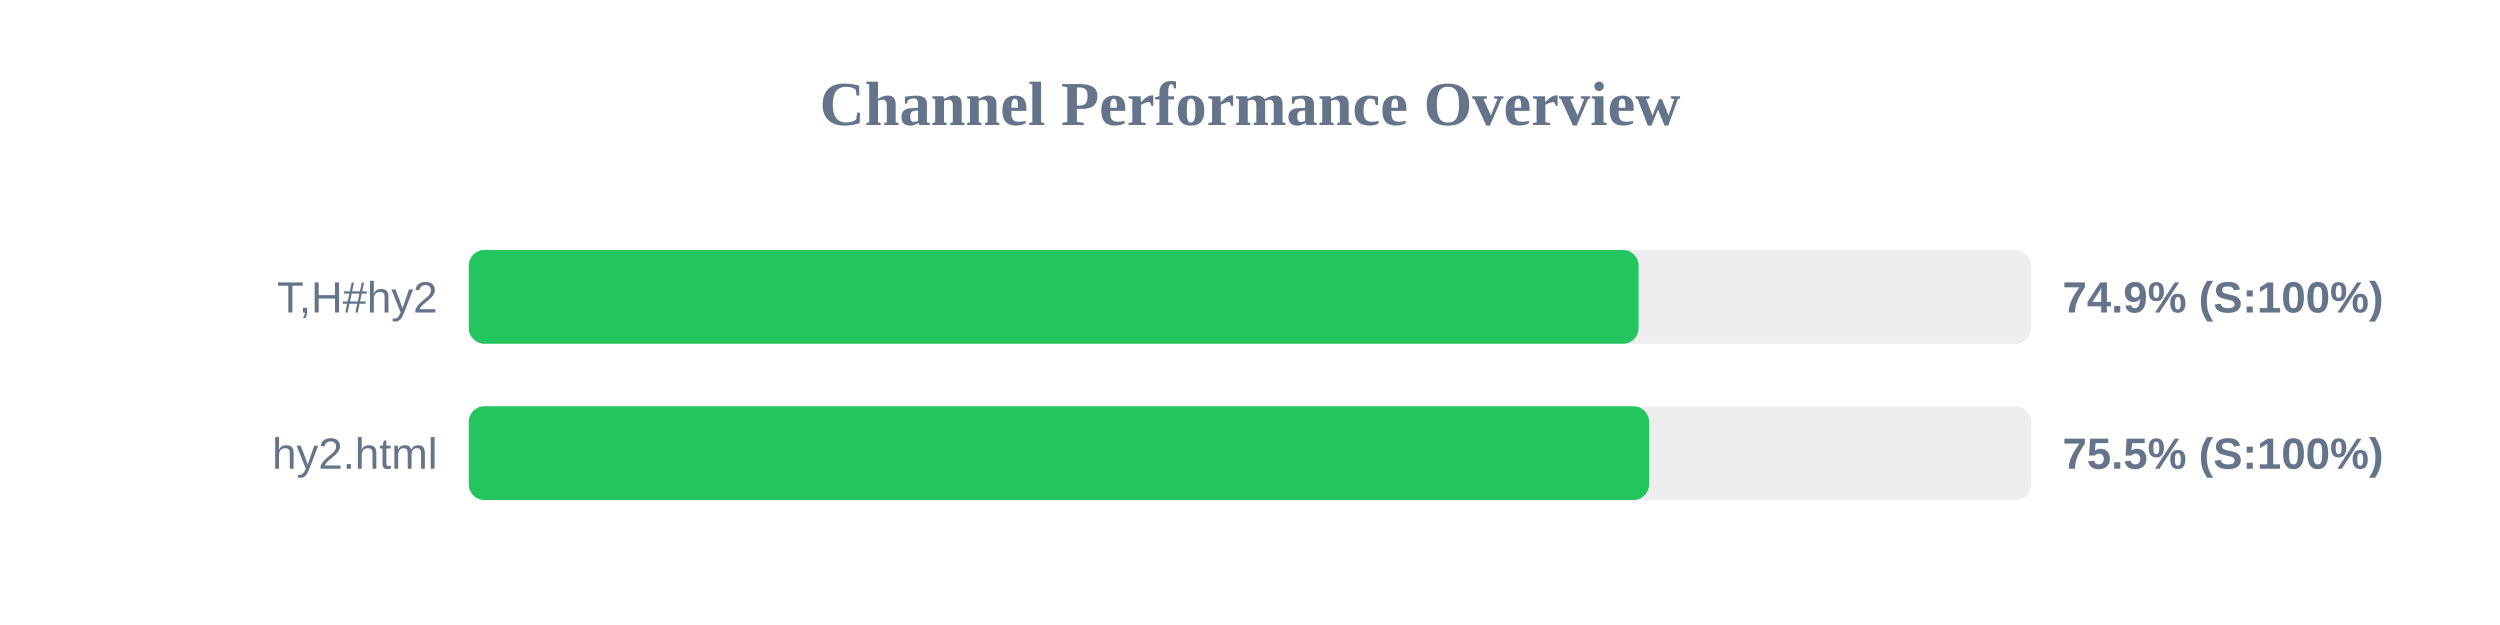
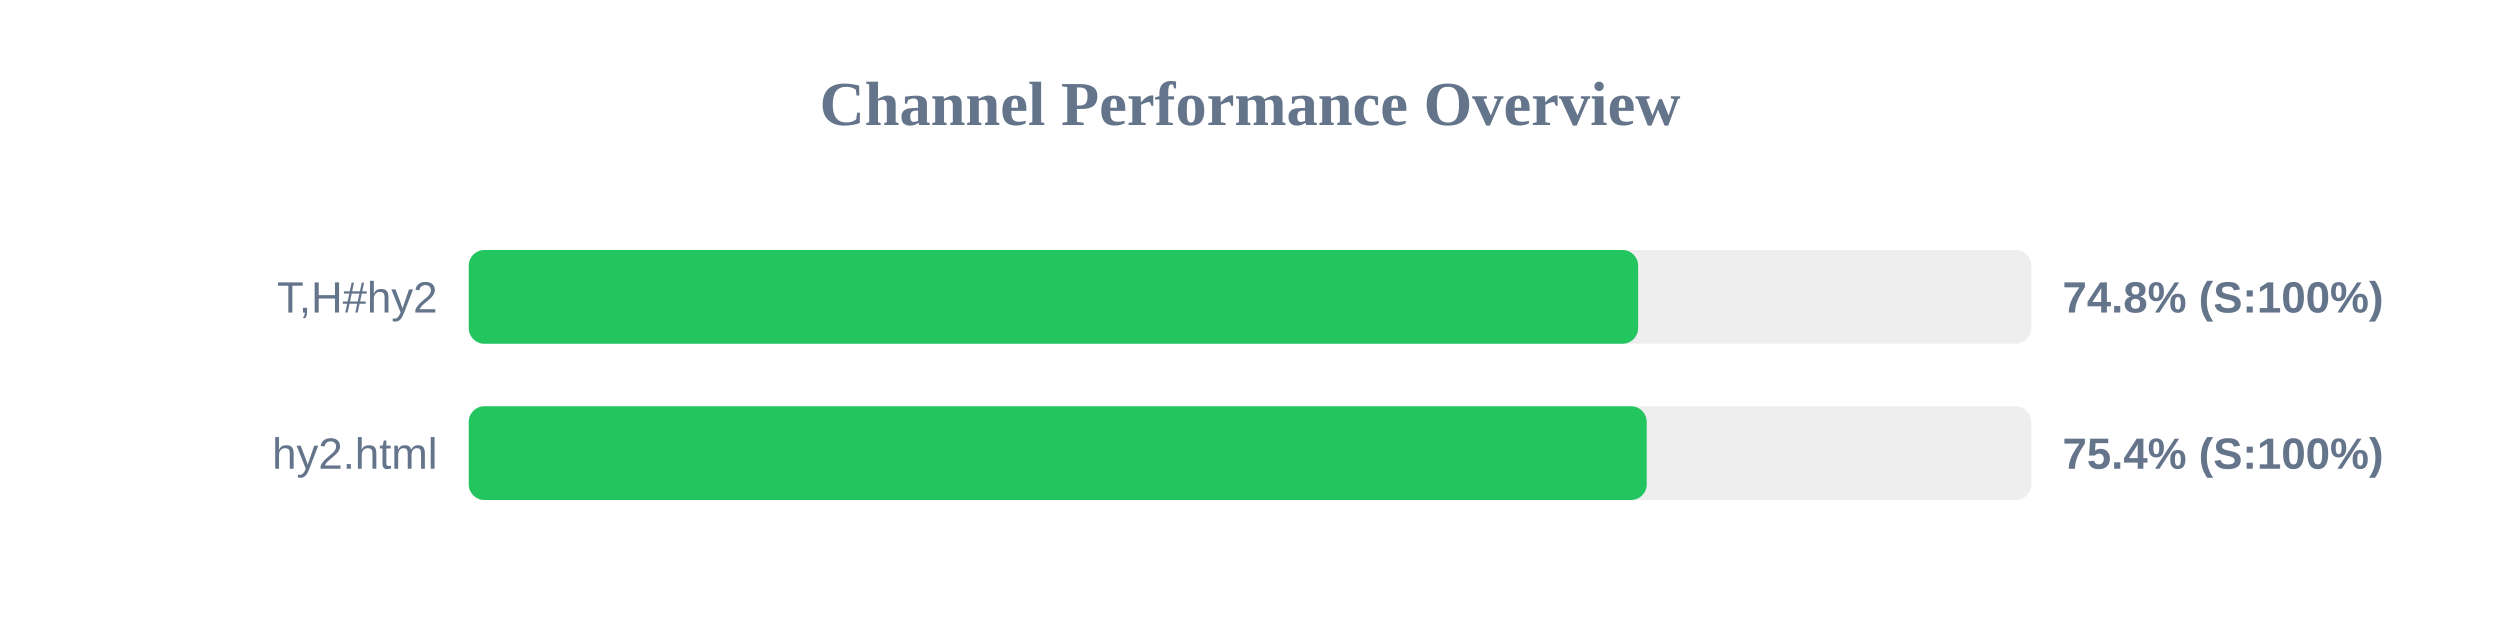
<svg xmlns="http://www.w3.org/2000/svg" width="800" height="200" version="1.1">
  <style>
        .row { font: 14px Arial; fill: #64748b; }
        .score { font: bold 14px Arial; fill: #64748b; }
    </style>
  <text x="400" y="40" text-anchor="middle" font-size="20px" font-weight="bold" fill="#64748b">Channel Performance Overview</text>
  <rect x="150" y="80" width="500" height="30" fill="#eee" rx="5" />
-   <rect x="150" y="80" width="374.35" height="30" fill="#22c55e" rx="5" />
+   <rect x="150" y="80" width="374.2" height="30" fill="#22c55e" rx="5" />
  <text x="140" y="100" text-anchor="end" class="row">T,H#hy2</text>
-   <text x="660" y="100" text-anchor="start" class="score">74.9% (S:100%)</text>
+   <text x="660" y="100" text-anchor="start" class="score">74.8% (S:100%)</text>
  <rect x="150" y="130" width="500" height="30" fill="#eee" rx="5" />
-   <rect x="150" y="130" width="377.7" height="30" fill="#22c55e" rx="5" />
+   <rect x="150" y="130" width="376.95" height="30" fill="#22c55e" rx="5" />
  <text x="140" y="150" text-anchor="end" class="row">hy2.html</text>
-   <text x="660" y="150" text-anchor="start" class="score">75.5% (S:100%)</text>
+   <text x="660" y="150" text-anchor="start" class="score">75.4% (S:100%)</text>
</svg>
